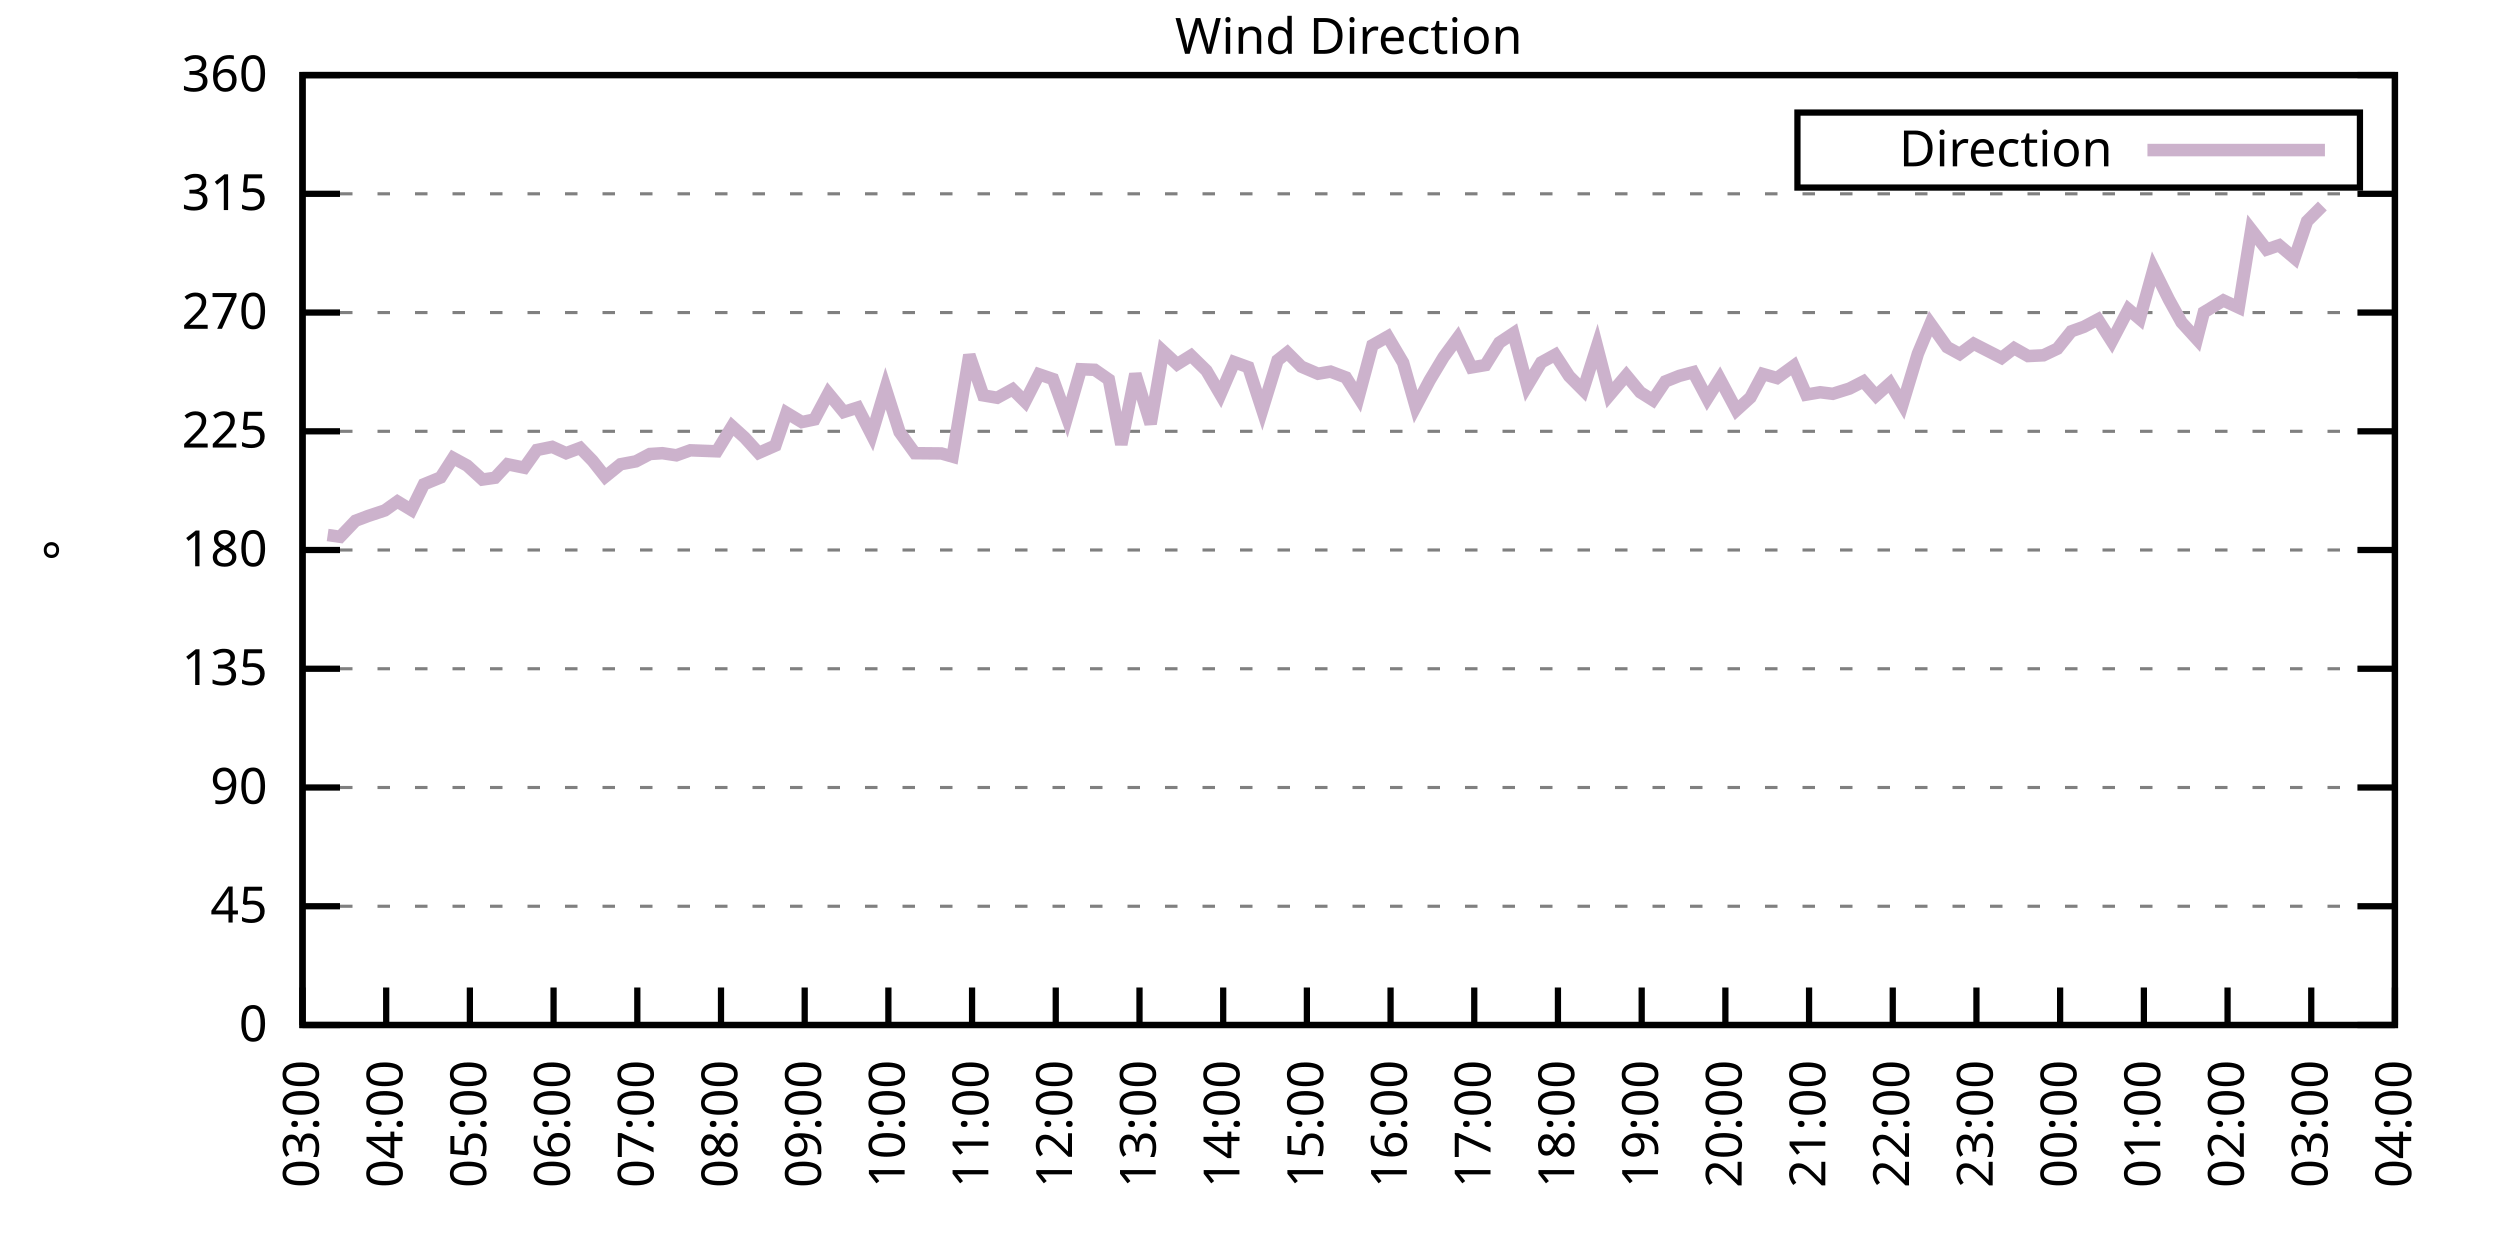
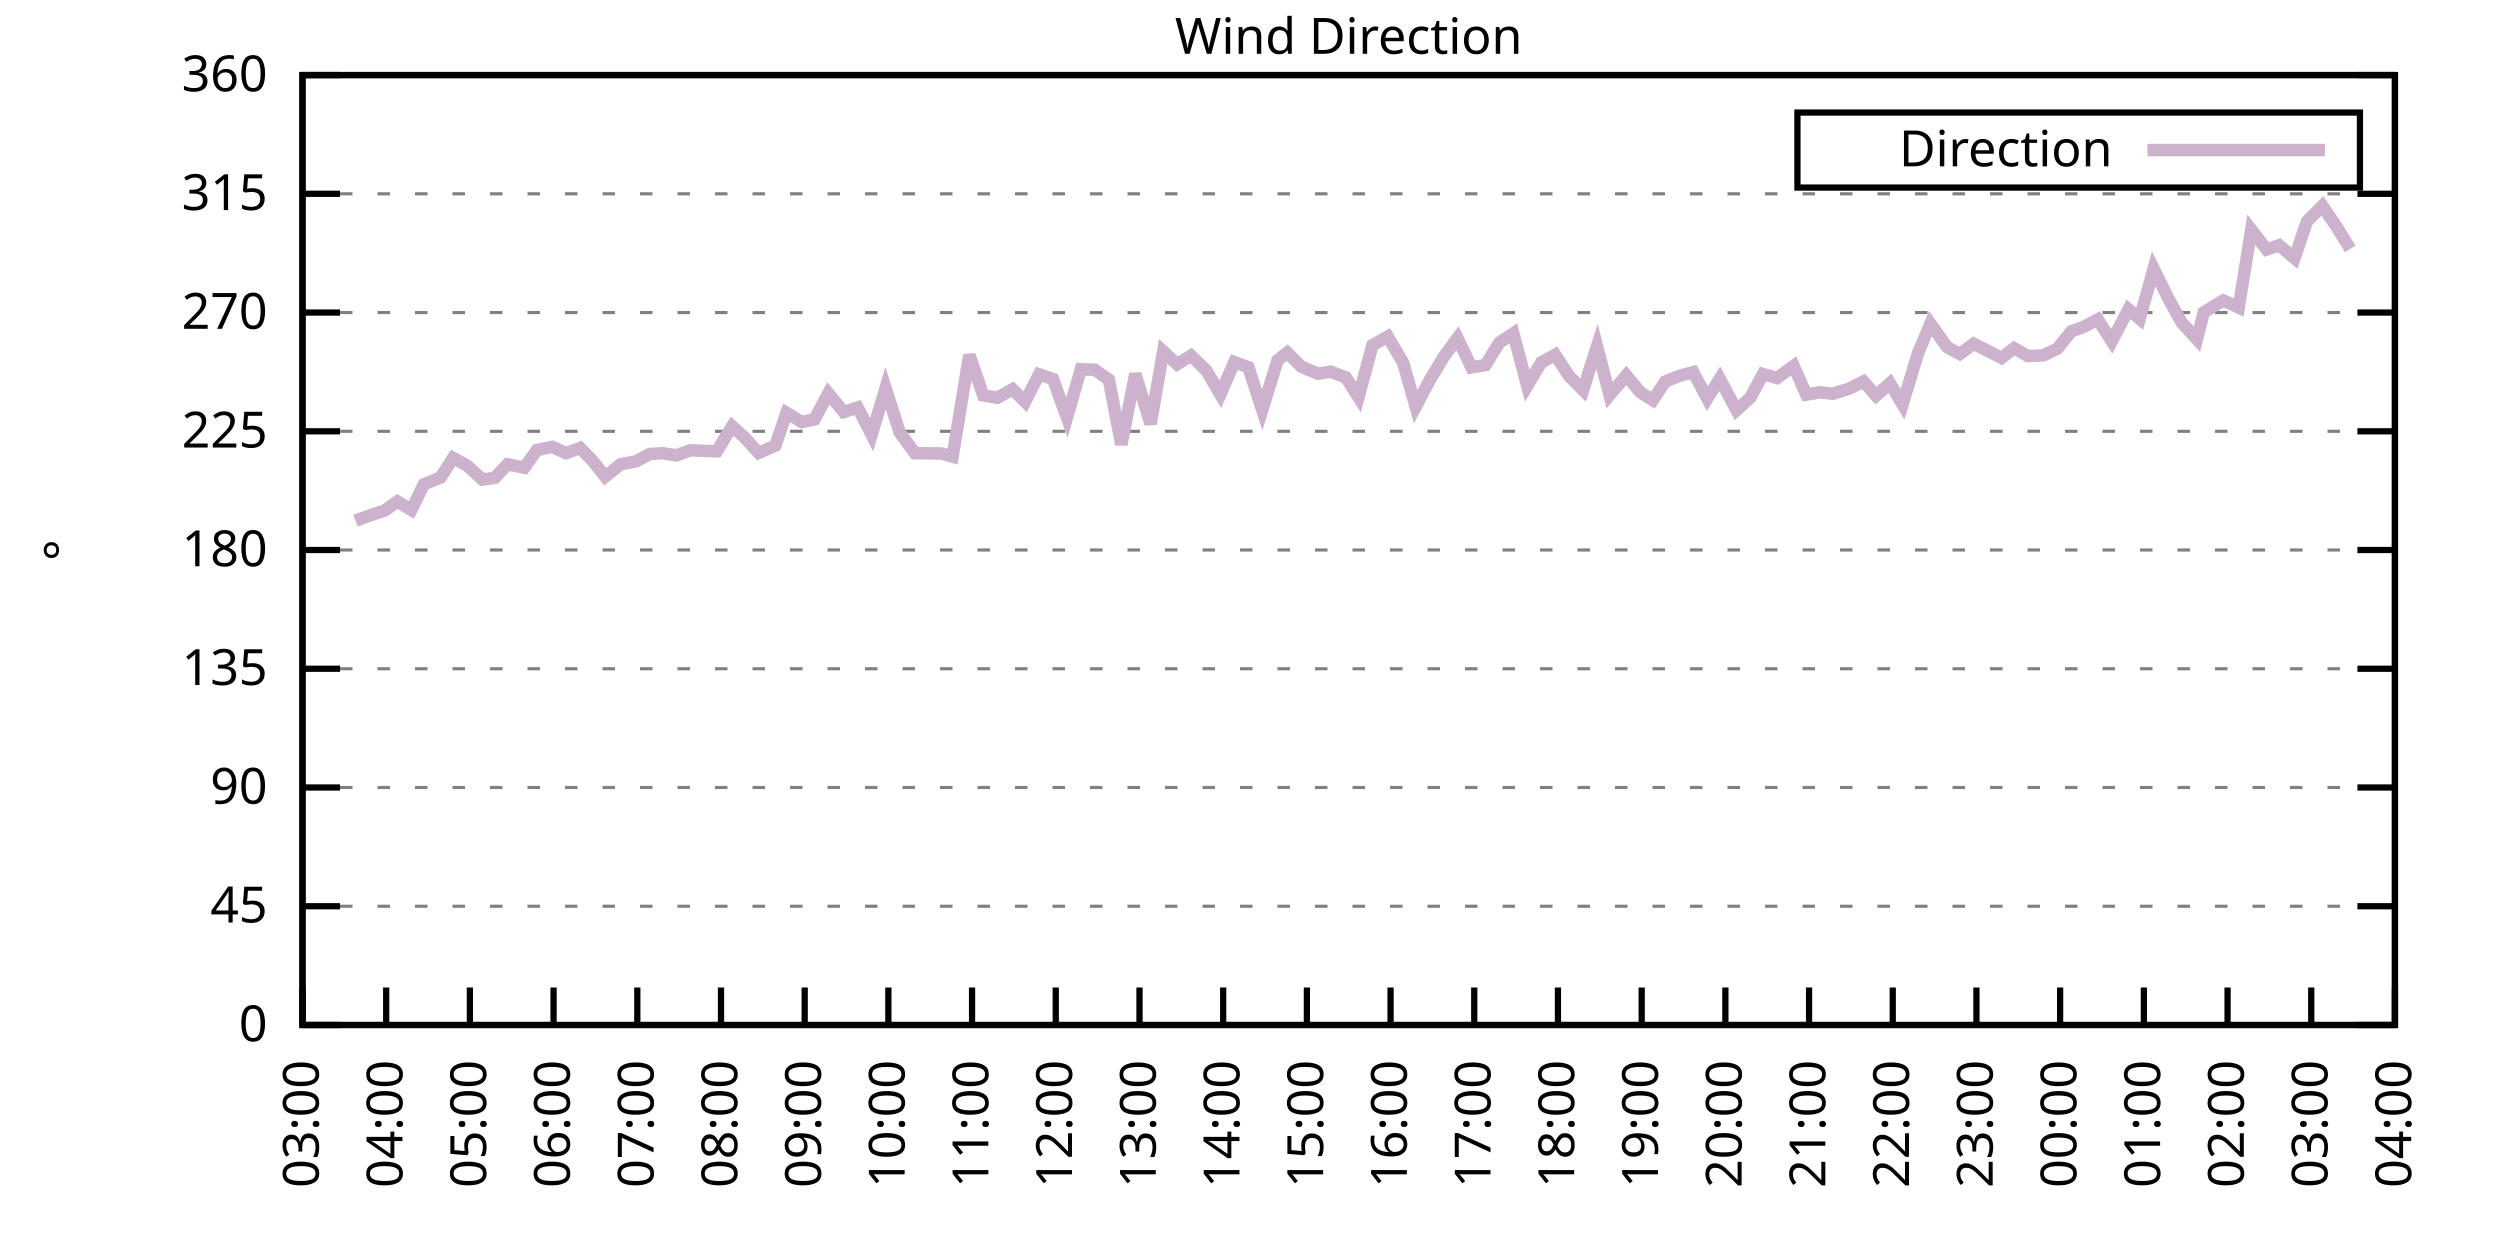
<svg xmlns="http://www.w3.org/2000/svg" xmlns:xlink="http://www.w3.org/1999/xlink" width="400" height="200" viewBox="0 0 400 200">
  <g id="gnuplot_canvas">
    <rect x="0" y="0" width="400" height="200" fill="none" />
    <defs>
      <circle id="gpDot" r="0.5" stroke-width="0.5" stroke="currentColor" />
      <path id="gpPt0" stroke-width="0.333" stroke="currentColor" d="M-1,0 h2 M0,-1 v2" />
      <path id="gpPt1" stroke-width="0.333" stroke="currentColor" d="M-1,-1 L1,1 M1,-1 L-1,1" />
      <path id="gpPt2" stroke-width="0.333" stroke="currentColor" d="M-1,0 L1,0 M0,-1 L0,1 M-1,-1 L1,1 M-1,1 L1,-1" />
      <rect id="gpPt3" stroke-width="0.333" stroke="currentColor" x="-1" y="-1" width="2" height="2" />
      <rect id="gpPt4" stroke-width="0.333" stroke="currentColor" fill="currentColor" x="-1" y="-1" width="2" height="2" />
      <circle id="gpPt5" stroke-width="0.333" stroke="currentColor" cx="0" cy="0" r="1" />
      <use xlink:href="#gpPt5" id="gpPt6" fill="currentColor" stroke="none" />
      <path id="gpPt7" stroke-width="0.333" stroke="currentColor" d="M0,-1.33 L-1.33,0.67 L1.33,0.67 z" />
      <use xlink:href="#gpPt7" id="gpPt8" fill="currentColor" stroke="none" />
      <use xlink:href="#gpPt7" id="gpPt9" stroke="currentColor" transform="rotate(180)" />
      <use xlink:href="#gpPt9" id="gpPt10" fill="currentColor" stroke="none" />
      <use xlink:href="#gpPt3" id="gpPt11" stroke="currentColor" transform="rotate(45)" />
      <use xlink:href="#gpPt11" id="gpPt12" fill="currentColor" stroke="none" />
      <path id="gpPt13" stroke-width="0.333" stroke="currentColor" d="M0,1.330 L1.265,0.411 L0.782,-1.067 L-0.782,-1.076 L-1.265,0.411 z" />
      <use xlink:href="#gpPt13" id="gpPt14" fill="currentColor" stroke="none" />
      <filter id="textbox" filterUnits="objectBoundingBox" x="0" y="0" height="1" width="1">
        <feFlood flood-color="white" flood-opacity="1" result="bgnd" />
        <feComposite in="SourceGraphic" in2="bgnd" operator="atop" />
      </filter>
      <filter id="greybox" filterUnits="objectBoundingBox" x="0" y="0" height="1" width="1">
        <feFlood flood-color="lightgrey" flood-opacity="1" result="grey" />
        <feComposite in="SourceGraphic" in2="grey" operator="atop" />
      </filter>
    </defs>
    <g fill="none" color="white" stroke="currentColor" stroke-width="1.00" stroke-linecap="butt" stroke-linejoin="miter">
</g>
    <g fill="none" color="black" stroke="currentColor" stroke-width="1.00" stroke-linecap="butt" stroke-linejoin="miter">
      <g stroke="none" shape-rendering="crispEdges">
        <polygon fill="rgb(255, 255, 255)" points="48.40,164.00 383.18,164.00 383.18,12.02 48.40,12.02 " />
      </g>
    </g>
    <g fill="none" color="black" stroke="currentColor" stroke-width="1.00" stroke-linecap="butt" stroke-linejoin="miter">
</g>
    <g fill="none" color="black" stroke="black" stroke-width="0.50" stroke-linecap="butt" stroke-linejoin="miter">
</g>
    <g fill="none" color="gray" stroke="currentColor" stroke-width="0.50" stroke-linecap="butt" stroke-linejoin="miter">
      <path stroke="gray" stroke-dasharray="2,4" class="gridline" d="M48.40,164.00 L383.19,164.00  " />
    </g>
    <g fill="none" color="gray" stroke="gray" stroke-width="1.00" stroke-linecap="butt" stroke-linejoin="miter">
</g>
    <g fill="none" color="black" stroke="currentColor" stroke-width="1.00" stroke-linecap="butt" stroke-linejoin="miter">
      <path stroke="black" d="M48.40,164.00 L54.40,164.00 M383.19,164.00 L377.19,164.00  " />
      <g transform="translate(42.80,166.60)" stroke="none" fill="black" font-family="Sans" font-size="8.00" text-anchor="end">
        <text>
          <tspan font-family="Sans"> 0</tspan>
        </text>
      </g>
    </g>
    <g fill="none" color="black" stroke="currentColor" stroke-width="1.00" stroke-linecap="butt" stroke-linejoin="miter">
</g>
    <g fill="none" color="black" stroke="black" stroke-width="0.50" stroke-linecap="butt" stroke-linejoin="miter">
</g>
    <g fill="none" color="gray" stroke="currentColor" stroke-width="0.50" stroke-linecap="butt" stroke-linejoin="miter">
      <path stroke="gray" stroke-dasharray="2,4" class="gridline" d="M48.40,145.00 L383.19,145.00  " />
    </g>
    <g fill="none" color="gray" stroke="gray" stroke-width="1.00" stroke-linecap="butt" stroke-linejoin="miter">
</g>
    <g fill="none" color="black" stroke="currentColor" stroke-width="1.00" stroke-linecap="butt" stroke-linejoin="miter">
      <path stroke="black" d="M48.40,145.00 L54.40,145.00 M383.19,145.00 L377.19,145.00  " />
      <g transform="translate(42.80,147.60)" stroke="none" fill="black" font-family="Sans" font-size="8.00" text-anchor="end">
        <text>
          <tspan font-family="Sans"> 45</tspan>
        </text>
      </g>
    </g>
    <g fill="none" color="black" stroke="currentColor" stroke-width="1.00" stroke-linecap="butt" stroke-linejoin="miter">
</g>
    <g fill="none" color="black" stroke="black" stroke-width="0.50" stroke-linecap="butt" stroke-linejoin="miter">
</g>
    <g fill="none" color="gray" stroke="currentColor" stroke-width="0.50" stroke-linecap="butt" stroke-linejoin="miter">
      <path stroke="gray" stroke-dasharray="2,4" class="gridline" d="M48.40,126.00 L383.19,126.00  " />
    </g>
    <g fill="none" color="gray" stroke="gray" stroke-width="1.00" stroke-linecap="butt" stroke-linejoin="miter">
</g>
    <g fill="none" color="black" stroke="currentColor" stroke-width="1.00" stroke-linecap="butt" stroke-linejoin="miter">
      <path stroke="black" d="M48.40,126.00 L54.40,126.00 M383.19,126.00 L377.19,126.00  " />
      <g transform="translate(42.80,128.60)" stroke="none" fill="black" font-family="Sans" font-size="8.00" text-anchor="end">
        <text>
          <tspan font-family="Sans"> 90</tspan>
        </text>
      </g>
    </g>
    <g fill="none" color="black" stroke="currentColor" stroke-width="1.00" stroke-linecap="butt" stroke-linejoin="miter">
</g>
    <g fill="none" color="black" stroke="black" stroke-width="0.50" stroke-linecap="butt" stroke-linejoin="miter">
</g>
    <g fill="none" color="gray" stroke="currentColor" stroke-width="0.50" stroke-linecap="butt" stroke-linejoin="miter">
      <path stroke="gray" stroke-dasharray="2,4" class="gridline" d="M48.40,107.00 L383.19,107.00  " />
    </g>
    <g fill="none" color="gray" stroke="gray" stroke-width="1.00" stroke-linecap="butt" stroke-linejoin="miter">
</g>
    <g fill="none" color="black" stroke="currentColor" stroke-width="1.00" stroke-linecap="butt" stroke-linejoin="miter">
      <path stroke="black" d="M48.40,107.00 L54.40,107.00 M383.19,107.00 L377.19,107.00  " />
      <g transform="translate(42.80,109.60)" stroke="none" fill="black" font-family="Sans" font-size="8.00" text-anchor="end">
        <text>
          <tspan font-family="Sans"> 135</tspan>
        </text>
      </g>
    </g>
    <g fill="none" color="black" stroke="currentColor" stroke-width="1.00" stroke-linecap="butt" stroke-linejoin="miter">
</g>
    <g fill="none" color="black" stroke="black" stroke-width="0.50" stroke-linecap="butt" stroke-linejoin="miter">
</g>
    <g fill="none" color="gray" stroke="currentColor" stroke-width="0.50" stroke-linecap="butt" stroke-linejoin="miter">
      <path stroke="gray" stroke-dasharray="2,4" class="gridline" d="M48.40,88.00 L383.19,88.00  " />
    </g>
    <g fill="none" color="gray" stroke="gray" stroke-width="1.00" stroke-linecap="butt" stroke-linejoin="miter">
</g>
    <g fill="none" color="black" stroke="currentColor" stroke-width="1.00" stroke-linecap="butt" stroke-linejoin="miter">
      <path stroke="black" d="M48.40,88.00 L54.40,88.00 M383.19,88.00 L377.19,88.00  " />
      <g transform="translate(42.80,90.60)" stroke="none" fill="black" font-family="Sans" font-size="8.00" text-anchor="end">
        <text>
          <tspan font-family="Sans"> 180</tspan>
        </text>
      </g>
    </g>
    <g fill="none" color="black" stroke="currentColor" stroke-width="1.00" stroke-linecap="butt" stroke-linejoin="miter">
</g>
    <g fill="none" color="black" stroke="black" stroke-width="0.50" stroke-linecap="butt" stroke-linejoin="miter">
</g>
    <g fill="none" color="gray" stroke="currentColor" stroke-width="0.50" stroke-linecap="butt" stroke-linejoin="miter">
      <path stroke="gray" stroke-dasharray="2,4" class="gridline" d="M48.40,69.01 L383.19,69.01  " />
    </g>
    <g fill="none" color="gray" stroke="gray" stroke-width="1.00" stroke-linecap="butt" stroke-linejoin="miter">
</g>
    <g fill="none" color="black" stroke="currentColor" stroke-width="1.00" stroke-linecap="butt" stroke-linejoin="miter">
      <path stroke="black" d="M48.40,69.01 L54.40,69.01 M383.19,69.01 L377.19,69.01  " />
      <g transform="translate(42.80,71.61)" stroke="none" fill="black" font-family="Sans" font-size="8.00" text-anchor="end">
        <text>
          <tspan font-family="Sans"> 225</tspan>
        </text>
      </g>
    </g>
    <g fill="none" color="black" stroke="currentColor" stroke-width="1.00" stroke-linecap="butt" stroke-linejoin="miter">
</g>
    <g fill="none" color="black" stroke="black" stroke-width="0.50" stroke-linecap="butt" stroke-linejoin="miter">
</g>
    <g fill="none" color="gray" stroke="currentColor" stroke-width="0.50" stroke-linecap="butt" stroke-linejoin="miter">
      <path stroke="gray" stroke-dasharray="2,4" class="gridline" d="M48.40,50.01 L383.19,50.01  " />
    </g>
    <g fill="none" color="gray" stroke="gray" stroke-width="1.00" stroke-linecap="butt" stroke-linejoin="miter">
</g>
    <g fill="none" color="black" stroke="currentColor" stroke-width="1.00" stroke-linecap="butt" stroke-linejoin="miter">
      <path stroke="black" d="M48.40,50.01 L54.40,50.01 M383.19,50.01 L377.19,50.01  " />
      <g transform="translate(42.80,52.61)" stroke="none" fill="black" font-family="Sans" font-size="8.00" text-anchor="end">
        <text>
          <tspan font-family="Sans"> 270</tspan>
        </text>
      </g>
    </g>
    <g fill="none" color="black" stroke="currentColor" stroke-width="1.00" stroke-linecap="butt" stroke-linejoin="miter">
</g>
    <g fill="none" color="black" stroke="black" stroke-width="0.50" stroke-linecap="butt" stroke-linejoin="miter">
</g>
    <g fill="none" color="gray" stroke="currentColor" stroke-width="0.50" stroke-linecap="butt" stroke-linejoin="miter">
      <path stroke="gray" stroke-dasharray="2,4" class="gridline" d="M48.40,31.01 L383.19,31.01  " />
    </g>
    <g fill="none" color="gray" stroke="gray" stroke-width="1.00" stroke-linecap="butt" stroke-linejoin="miter">
</g>
    <g fill="none" color="black" stroke="currentColor" stroke-width="1.00" stroke-linecap="butt" stroke-linejoin="miter">
      <path stroke="black" d="M48.40,31.01 L54.40,31.01 M383.19,31.01 L377.19,31.01  " />
      <g transform="translate(42.80,33.61)" stroke="none" fill="black" font-family="Sans" font-size="8.00" text-anchor="end">
        <text>
          <tspan font-family="Sans"> 315</tspan>
        </text>
      </g>
    </g>
    <g fill="none" color="black" stroke="currentColor" stroke-width="1.00" stroke-linecap="butt" stroke-linejoin="miter">
</g>
    <g fill="none" color="black" stroke="black" stroke-width="0.50" stroke-linecap="butt" stroke-linejoin="miter">
</g>
    <g fill="none" color="gray" stroke="currentColor" stroke-width="0.50" stroke-linecap="butt" stroke-linejoin="miter">
      <path stroke="gray" stroke-dasharray="2,4" class="gridline" d="M48.40,12.01 L383.19,12.01  " />
    </g>
    <g fill="none" color="gray" stroke="gray" stroke-width="1.00" stroke-linecap="butt" stroke-linejoin="miter">
</g>
    <g fill="none" color="black" stroke="currentColor" stroke-width="1.00" stroke-linecap="butt" stroke-linejoin="miter">
      <path stroke="black" d="M48.40,12.01 L54.40,12.01 M383.19,12.01 L377.19,12.01  " />
      <g transform="translate(42.80,14.61)" stroke="none" fill="black" font-family="Sans" font-size="8.00" text-anchor="end">
        <text>
          <tspan font-family="Sans"> 360</tspan>
        </text>
      </g>
    </g>
    <g fill="none" color="black" stroke="currentColor" stroke-width="1.00" stroke-linecap="butt" stroke-linejoin="miter">
      <path stroke="black" d="M48.40,164.00 L48.40,158.00  " />
      <g transform="translate(51.00,169.60) rotate(270.00)" stroke="none" fill="black" font-family="Sans" font-size="8.00" text-anchor="end">
        <text>
          <tspan font-family="Sans">03:00</tspan>
        </text>
      </g>
    </g>
    <g fill="none" color="black" stroke="currentColor" stroke-width="1.00" stroke-linecap="butt" stroke-linejoin="miter">
      <path stroke="black" d="M61.79,164.00 L61.79,158.00  " />
      <g transform="translate(64.39,169.60) rotate(270.00)" stroke="none" fill="black" font-family="Sans" font-size="8.00" text-anchor="end">
        <text>
          <tspan font-family="Sans">04:00</tspan>
        </text>
      </g>
    </g>
    <g fill="none" color="black" stroke="currentColor" stroke-width="1.00" stroke-linecap="butt" stroke-linejoin="miter">
      <path stroke="black" d="M75.18,164.00 L75.18,158.00  " />
      <g transform="translate(77.78,169.60) rotate(270.00)" stroke="none" fill="black" font-family="Sans" font-size="8.00" text-anchor="end">
        <text>
          <tspan font-family="Sans">05:00</tspan>
        </text>
      </g>
    </g>
    <g fill="none" color="black" stroke="currentColor" stroke-width="1.00" stroke-linecap="butt" stroke-linejoin="miter">
      <path stroke="black" d="M88.57,164.00 L88.57,158.00  " />
      <g transform="translate(91.17,169.60) rotate(270.00)" stroke="none" fill="black" font-family="Sans" font-size="8.00" text-anchor="end">
        <text>
          <tspan font-family="Sans">06:00</tspan>
        </text>
      </g>
    </g>
    <g fill="none" color="black" stroke="currentColor" stroke-width="1.00" stroke-linecap="butt" stroke-linejoin="miter">
      <path stroke="black" d="M101.97,164.00 L101.97,158.00  " />
      <g transform="translate(104.57,169.60) rotate(270.00)" stroke="none" fill="black" font-family="Sans" font-size="8.00" text-anchor="end">
        <text>
          <tspan font-family="Sans">07:00</tspan>
        </text>
      </g>
    </g>
    <g fill="none" color="black" stroke="currentColor" stroke-width="1.00" stroke-linecap="butt" stroke-linejoin="miter">
      <path stroke="black" d="M115.36,164.00 L115.36,158.00  " />
      <g transform="translate(117.96,169.60) rotate(270.00)" stroke="none" fill="black" font-family="Sans" font-size="8.00" text-anchor="end">
        <text>
          <tspan font-family="Sans">08:00</tspan>
        </text>
      </g>
    </g>
    <g fill="none" color="black" stroke="currentColor" stroke-width="1.00" stroke-linecap="butt" stroke-linejoin="miter">
      <path stroke="black" d="M128.75,164.00 L128.75,158.00  " />
      <g transform="translate(131.35,169.60) rotate(270.00)" stroke="none" fill="black" font-family="Sans" font-size="8.00" text-anchor="end">
        <text>
          <tspan font-family="Sans">09:00</tspan>
        </text>
      </g>
    </g>
    <g fill="none" color="black" stroke="currentColor" stroke-width="1.00" stroke-linecap="butt" stroke-linejoin="miter">
      <path stroke="black" d="M142.14,164.00 L142.14,158.00  " />
      <g transform="translate(144.74,169.60) rotate(270.00)" stroke="none" fill="black" font-family="Sans" font-size="8.00" text-anchor="end">
        <text>
          <tspan font-family="Sans">10:00</tspan>
        </text>
      </g>
    </g>
    <g fill="none" color="black" stroke="currentColor" stroke-width="1.00" stroke-linecap="butt" stroke-linejoin="miter">
      <path stroke="black" d="M155.53,164.00 L155.53,158.00  " />
      <g transform="translate(158.13,169.60) rotate(270.00)" stroke="none" fill="black" font-family="Sans" font-size="8.00" text-anchor="end">
        <text>
          <tspan font-family="Sans">11:00</tspan>
        </text>
      </g>
    </g>
    <g fill="none" color="black" stroke="currentColor" stroke-width="1.00" stroke-linecap="butt" stroke-linejoin="miter">
      <path stroke="black" d="M168.92,164.00 L168.92,158.00  " />
      <g transform="translate(171.52,169.60) rotate(270.00)" stroke="none" fill="black" font-family="Sans" font-size="8.00" text-anchor="end">
        <text>
          <tspan font-family="Sans">12:00</tspan>
        </text>
      </g>
    </g>
    <g fill="none" color="black" stroke="currentColor" stroke-width="1.00" stroke-linecap="butt" stroke-linejoin="miter">
      <path stroke="black" d="M182.32,164.00 L182.32,158.00  " />
      <g transform="translate(184.92,169.60) rotate(270.00)" stroke="none" fill="black" font-family="Sans" font-size="8.00" text-anchor="end">
        <text>
          <tspan font-family="Sans">13:00</tspan>
        </text>
      </g>
    </g>
    <g fill="none" color="black" stroke="currentColor" stroke-width="1.00" stroke-linecap="butt" stroke-linejoin="miter">
      <path stroke="black" d="M195.71,164.00 L195.71,158.00  " />
      <g transform="translate(198.31,169.60) rotate(270.00)" stroke="none" fill="black" font-family="Sans" font-size="8.00" text-anchor="end">
        <text>
          <tspan font-family="Sans">14:00</tspan>
        </text>
      </g>
    </g>
    <g fill="none" color="black" stroke="currentColor" stroke-width="1.00" stroke-linecap="butt" stroke-linejoin="miter">
      <path stroke="black" d="M209.10,164.00 L209.10,158.00  " />
      <g transform="translate(211.70,169.60) rotate(270.00)" stroke="none" fill="black" font-family="Sans" font-size="8.00" text-anchor="end">
        <text>
          <tspan font-family="Sans">15:00</tspan>
        </text>
      </g>
    </g>
    <g fill="none" color="black" stroke="currentColor" stroke-width="1.00" stroke-linecap="butt" stroke-linejoin="miter">
      <path stroke="black" d="M222.49,164.00 L222.49,158.00  " />
      <g transform="translate(225.09,169.60) rotate(270.00)" stroke="none" fill="black" font-family="Sans" font-size="8.00" text-anchor="end">
        <text>
          <tspan font-family="Sans">16:00</tspan>
        </text>
      </g>
    </g>
    <g fill="none" color="black" stroke="currentColor" stroke-width="1.00" stroke-linecap="butt" stroke-linejoin="miter">
      <path stroke="black" d="M235.88,164.00 L235.88,158.00  " />
      <g transform="translate(238.48,169.60) rotate(270.00)" stroke="none" fill="black" font-family="Sans" font-size="8.00" text-anchor="end">
        <text>
          <tspan font-family="Sans">17:00</tspan>
        </text>
      </g>
    </g>
    <g fill="none" color="black" stroke="currentColor" stroke-width="1.00" stroke-linecap="butt" stroke-linejoin="miter">
      <path stroke="black" d="M249.27,164.00 L249.27,158.00  " />
      <g transform="translate(251.87,169.60) rotate(270.00)" stroke="none" fill="black" font-family="Sans" font-size="8.00" text-anchor="end">
        <text>
          <tspan font-family="Sans">18:00</tspan>
        </text>
      </g>
    </g>
    <g fill="none" color="black" stroke="currentColor" stroke-width="1.00" stroke-linecap="butt" stroke-linejoin="miter">
      <path stroke="black" d="M262.67,164.00 L262.67,158.00  " />
      <g transform="translate(265.27,169.60) rotate(270.00)" stroke="none" fill="black" font-family="Sans" font-size="8.00" text-anchor="end">
        <text>
          <tspan font-family="Sans">19:00</tspan>
        </text>
      </g>
    </g>
    <g fill="none" color="black" stroke="currentColor" stroke-width="1.00" stroke-linecap="butt" stroke-linejoin="miter">
      <path stroke="black" d="M276.06,164.00 L276.06,158.00  " />
      <g transform="translate(278.66,169.60) rotate(270.00)" stroke="none" fill="black" font-family="Sans" font-size="8.00" text-anchor="end">
        <text>
          <tspan font-family="Sans">20:00</tspan>
        </text>
      </g>
    </g>
    <g fill="none" color="black" stroke="currentColor" stroke-width="1.00" stroke-linecap="butt" stroke-linejoin="miter">
      <path stroke="black" d="M289.45,164.00 L289.45,158.00  " />
      <g transform="translate(292.05,169.60) rotate(270.00)" stroke="none" fill="black" font-family="Sans" font-size="8.00" text-anchor="end">
        <text>
          <tspan font-family="Sans">21:00</tspan>
        </text>
      </g>
    </g>
    <g fill="none" color="black" stroke="currentColor" stroke-width="1.00" stroke-linecap="butt" stroke-linejoin="miter">
      <path stroke="black" d="M302.84,164.00 L302.84,158.00  " />
      <g transform="translate(305.44,169.60) rotate(270.00)" stroke="none" fill="black" font-family="Sans" font-size="8.00" text-anchor="end">
        <text>
          <tspan font-family="Sans">22:00</tspan>
        </text>
      </g>
    </g>
    <g fill="none" color="black" stroke="currentColor" stroke-width="1.00" stroke-linecap="butt" stroke-linejoin="miter">
      <path stroke="black" d="M316.23,164.00 L316.23,158.00  " />
      <g transform="translate(318.83,169.60) rotate(270.00)" stroke="none" fill="black" font-family="Sans" font-size="8.00" text-anchor="end">
        <text>
          <tspan font-family="Sans">23:00</tspan>
        </text>
      </g>
    </g>
    <g fill="none" color="black" stroke="currentColor" stroke-width="1.00" stroke-linecap="butt" stroke-linejoin="miter">
      <path stroke="black" d="M329.62,164.00 L329.62,158.00  " />
      <g transform="translate(332.22,169.60) rotate(270.00)" stroke="none" fill="black" font-family="Sans" font-size="8.00" text-anchor="end">
        <text>
          <tspan font-family="Sans">00:00</tspan>
        </text>
      </g>
    </g>
    <g fill="none" color="black" stroke="currentColor" stroke-width="1.00" stroke-linecap="butt" stroke-linejoin="miter">
      <path stroke="black" d="M343.02,164.00 L343.02,158.00  " />
      <g transform="translate(345.62,169.60) rotate(270.00)" stroke="none" fill="black" font-family="Sans" font-size="8.00" text-anchor="end">
        <text>
          <tspan font-family="Sans">01:00</tspan>
        </text>
      </g>
    </g>
    <g fill="none" color="black" stroke="currentColor" stroke-width="1.00" stroke-linecap="butt" stroke-linejoin="miter">
      <path stroke="black" d="M356.41,164.00 L356.41,158.00  " />
      <g transform="translate(359.01,169.60) rotate(270.00)" stroke="none" fill="black" font-family="Sans" font-size="8.00" text-anchor="end">
        <text>
          <tspan font-family="Sans">02:00</tspan>
        </text>
      </g>
    </g>
    <g fill="none" color="black" stroke="currentColor" stroke-width="1.00" stroke-linecap="butt" stroke-linejoin="miter">
      <path stroke="black" d="M369.80,164.00 L369.80,158.00  " />
      <g transform="translate(372.40,169.60) rotate(270.00)" stroke="none" fill="black" font-family="Sans" font-size="8.00" text-anchor="end">
        <text>
          <tspan font-family="Sans">03:00</tspan>
        </text>
      </g>
    </g>
    <g fill="none" color="black" stroke="currentColor" stroke-width="1.00" stroke-linecap="butt" stroke-linejoin="miter">
      <path stroke="black" d="M383.19,164.00 L383.19,158.00  " />
      <g transform="translate(385.79,169.60) rotate(270.00)" stroke="none" fill="black" font-family="Sans" font-size="8.00" text-anchor="end">
        <text>
          <tspan font-family="Sans">04:00</tspan>
        </text>
      </g>
    </g>
    <g fill="none" color="black" stroke="currentColor" stroke-width="1.00" stroke-linecap="butt" stroke-linejoin="miter">
</g>
    <g fill="none" color="black" stroke="currentColor" stroke-width="1.00" stroke-linecap="butt" stroke-linejoin="miter">
      <path stroke="black" d="M48.40,12.01 L48.40,164.00 L383.19,164.00 L383.19,12.01 L48.40,12.01 Z  " />
    </g>
    <g fill="none" color="black" stroke="currentColor" stroke-width="1.00" stroke-linecap="butt" stroke-linejoin="miter">
</g>
    <g fill="none" color="black" stroke="currentColor" stroke-width="1.00" stroke-linecap="butt" stroke-linejoin="miter">
      <path stroke="black" d="M287.59,30.01 L287.59,18.01 L377.59,18.01 L377.59,30.01 L287.59,30.01 Z  " />
    </g>
    <g id="Wind_direction_plot_1">
      <g fill="none" color="white" stroke="black" stroke-width="2.00" stroke-linecap="butt" stroke-linejoin="miter">
</g>
      <g fill="none" color="black" stroke="currentColor" stroke-width="2.00" stroke-linecap="butt" stroke-linejoin="miter">
        <g transform="translate(337.99,26.61)" stroke="none" fill="black" font-family="Sans" font-size="8.00" text-anchor="end">
          <text>
            <tspan font-family="Sans">Direction</tspan>
          </text>
        </g>
      </g>
      <g fill="none" color="black" stroke="currentColor" stroke-width="2.00" stroke-linecap="butt" stroke-linejoin="miter">
-         <path stroke="rgb(204, 178, 204)" d="M343.59,24.01 L371.99,24.01 M52.42,85.60 L54.43,85.89 L56.88,83.32 L58.89,82.56 L61.57,81.67 L63.58,80.24   L65.81,81.59 L67.82,77.49 L70.50,76.39 L72.50,73.27 L74.74,74.49 L77.19,76.73 L79.20,76.44 L81.21,74.28   L83.89,74.83 L85.90,72.00 L88.35,71.50 L90.58,72.51 L92.82,71.67 L94.82,73.73 L96.83,76.27 L99.29,74.28   L101.74,73.82 L103.98,72.64 L105.98,72.51 L108.22,72.85 L110.45,72.05 L114.69,72.21 L117.14,68.20 L119.15,70.02   L121.38,72.47 L124.06,71.29 L125.85,66.05 L128.30,67.53 L130.31,67.11 L132.54,62.93 L135.00,65.92 L137.23,65.21   L139.46,69.56 L141.69,62.12 L143.93,69.13 L146.38,72.51 L150.62,72.55 L152.41,73.06 L155.09,56.80 L157.32,63.26   L159.55,63.64 L162.01,62.29 L164.01,64.28 L166.25,59.89 L168.48,60.65 L170.71,66.81 L172.94,59.08 L175.17,59.17   L177.41,60.73 L179.41,71.12 L181.65,59.84 L184.10,67.82 L186.11,56.21 L188.34,58.28 L190.57,56.89 L193.03,59.30   L195.26,63.10 L197.49,57.94 L199.73,58.75 L201.96,65.59 L204.41,57.65 L205.97,56.42 L208.21,58.66 L210.88,59.80   L212.89,59.46 L215.35,60.39 L217.36,63.56 L219.59,55.24 L222.04,53.85 L224.50,58.03 L226.51,65.08 L228.74,60.86   L230.97,57.14 L233.20,54.10 L235.44,58.79 L237.67,58.41 L239.90,54.82 L242.13,53.34 L244.36,61.74 L246.60,57.99   L248.83,56.76 L251.06,60.18 L253.29,62.42 L255.52,55.41 L257.53,63.22 L260.21,60.06 L262.44,62.76 L264.45,64.02   L266.46,61.03 L268.69,60.14 L270.92,59.55 L273.16,63.77 L275.16,60.60 L277.84,65.63 L280.07,63.60 L282.08,59.84   L284.32,60.48 L286.99,58.54 L289.00,63.14 L291.23,62.76 L293.24,63.01 L295.92,62.17 L298.15,61.03 L300.16,63.31   L302.39,61.32 L304.40,64.70 L306.86,56.59 L308.87,51.78 L311.54,55.54 L313.55,56.64 L315.79,54.99 L318.02,56.13   L320.25,57.27 L322.26,55.71 L324.49,56.97 L326.95,56.85 L329.18,55.79 L331.41,53.01 L333.42,52.29 L335.65,51.11   L337.88,54.61 L340.56,49.50 L342.35,51.02 L344.58,43.00 L347.03,47.94 L349.04,51.57 L351.50,54.27 L352.61,49.97   L355.74,48.07 L358.19,49.21 L360.20,36.75 L362.66,39.92 L364.66,39.24 L367.12,41.31 L369.13,35.40 L371.58,32.95    " />
+         <path stroke="rgb(204, 178, 204)" d="M343.59,24.01 L371.99,24.01 M56.88,83.32 L58.89,82.56 L61.57,81.67 L63.58,80.24 L65.81,81.59 L67.82,77.49   L70.50,76.39 L72.50,73.27 L74.74,74.49 L77.19,76.73 L79.20,76.44 L81.21,74.28 L83.89,74.83 L85.90,72.00   L88.35,71.50 L90.58,72.51 L92.82,71.67 L94.82,73.73 L96.83,76.27 L99.29,74.28 L101.74,73.82 L103.98,72.64   L105.98,72.51 L108.22,72.85 L110.45,72.05 L114.69,72.21 L117.14,68.20 L119.15,70.02 L121.38,72.47 L124.06,71.29   L125.85,66.05 L128.30,67.53 L130.31,67.11 L132.54,62.93 L135.00,65.92 L137.23,65.21 L139.46,69.56 L141.69,62.12   L143.93,69.13 L146.38,72.51 L150.62,72.55 L152.41,73.06 L155.09,56.80 L157.32,63.26 L159.55,63.64 L162.01,62.29   L164.01,64.28 L166.25,59.89 L168.48,60.65 L170.71,66.81 L172.94,59.08 L175.17,59.17 L177.41,60.73 L179.41,71.12   L181.65,59.84 L184.10,67.82 L186.11,56.21 L188.34,58.28 L190.57,56.89 L193.03,59.30 L195.26,63.10 L197.49,57.94   L199.73,58.75 L201.96,65.59 L204.41,57.65 L205.97,56.42 L208.21,58.66 L210.88,59.80 L212.89,59.46 L215.35,60.39   L217.36,63.56 L219.59,55.24 L222.04,53.85 L224.50,58.03 L226.51,65.08 L228.74,60.86 L230.97,57.14 L233.20,54.10   L235.44,58.79 L237.67,58.41 L239.90,54.82 L242.13,53.34 L244.36,61.74 L246.60,57.99 L248.83,56.76 L251.06,60.18   L253.29,62.42 L255.52,55.41 L257.53,63.22 L260.21,60.06 L262.44,62.76 L264.45,64.02 L266.46,61.03 L268.69,60.14   L270.92,59.55 L273.16,63.77 L275.16,60.60 L277.84,65.63 L280.07,63.60 L282.08,59.84 L284.32,60.48 L286.99,58.54   L289.00,63.14 L291.23,62.76 L293.24,63.01 L295.92,62.17 L298.15,61.03 L300.16,63.31 L302.39,61.32 L304.40,64.70   L306.86,56.59 L308.87,51.78 L311.54,55.54 L313.55,56.64 L315.79,54.99 L318.02,56.13 L320.25,57.27 L322.26,55.71   L324.49,56.97 L326.95,56.85 L329.18,55.79 L331.41,53.01 L333.42,52.29 L335.65,51.11 L337.88,54.61 L340.56,49.50   L342.35,51.02 L344.58,43.00 L347.03,47.94 L349.04,51.57 L351.50,54.27 L352.61,49.97 L355.74,48.07 L358.19,49.21   L360.20,36.75 L362.66,39.92 L364.66,39.24 L367.12,41.31 L369.13,35.40 L371.58,32.95 L373.82,36.24 L376.05,39.83    " />
      </g>
    </g>
    <g fill="none" color="black" stroke="currentColor" stroke-width="2.00" stroke-linecap="butt" stroke-linejoin="miter">
</g>
    <g fill="none" color="black" stroke="black" stroke-width="1.00" stroke-linecap="butt" stroke-linejoin="miter">
</g>
    <g fill="none" color="black" stroke="currentColor" stroke-width="1.00" stroke-linecap="butt" stroke-linejoin="miter">
      <path stroke="black" d="M48.40,12.01 L48.40,164.00 L383.19,164.00 L383.19,12.01 L48.40,12.01 Z  " />
      <g transform="translate(12.80,88.01) rotate(270.00)" stroke="none" fill="black" font-family="Sans" font-size="8.00" text-anchor="middle">
        <text>
          <tspan font-family="Sans">°</tspan>
        </text>
      </g>
    </g>
    <g fill="none" color="black" stroke="currentColor" stroke-width="1.00" stroke-linecap="butt" stroke-linejoin="miter">
</g>
    <g fill="none" color="black" stroke="currentColor" stroke-width="1.00" stroke-linecap="butt" stroke-linejoin="miter">
      <g transform="translate(215.79,8.61)" stroke="none" fill="black" font-family="Sans" font-size="8.00" text-anchor="middle">
        <text>
          <tspan font-family="Sans">Wind Direction</tspan>
        </text>
      </g>
    </g>
    <g fill="none" color="black" stroke="currentColor" stroke-width="1.00" stroke-linecap="butt" stroke-linejoin="miter">
</g>
  </g>
</svg>
